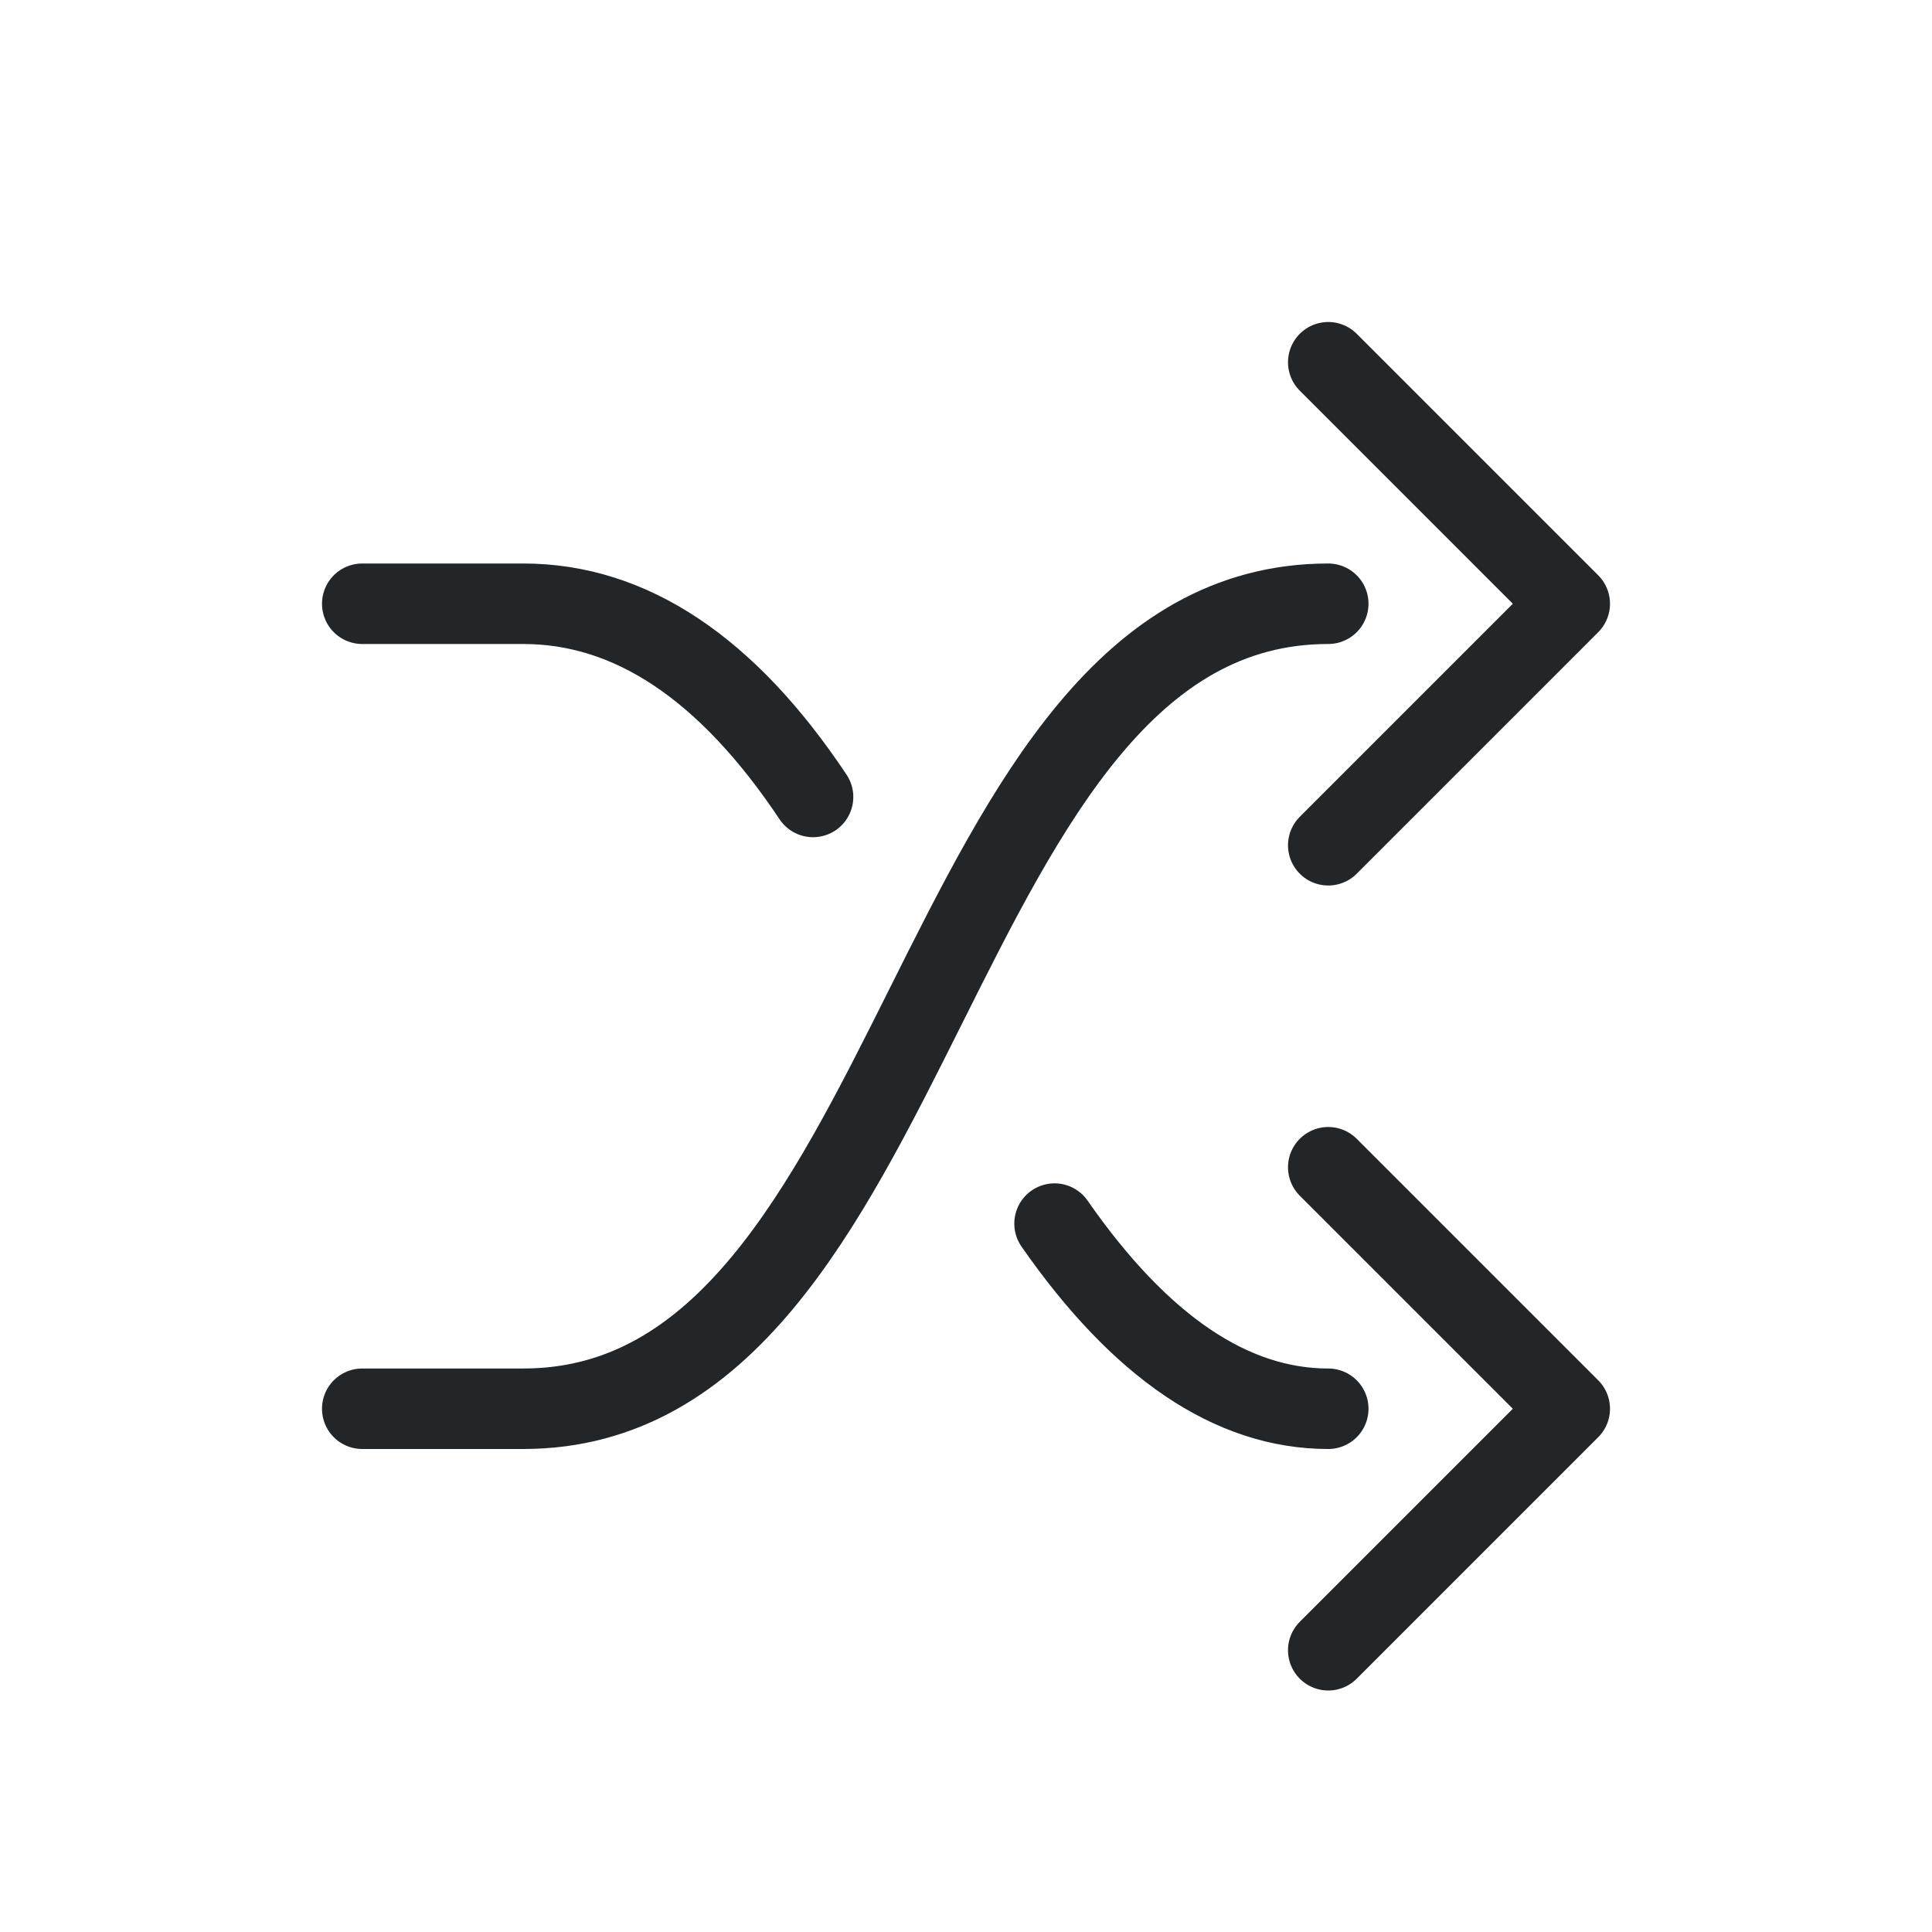
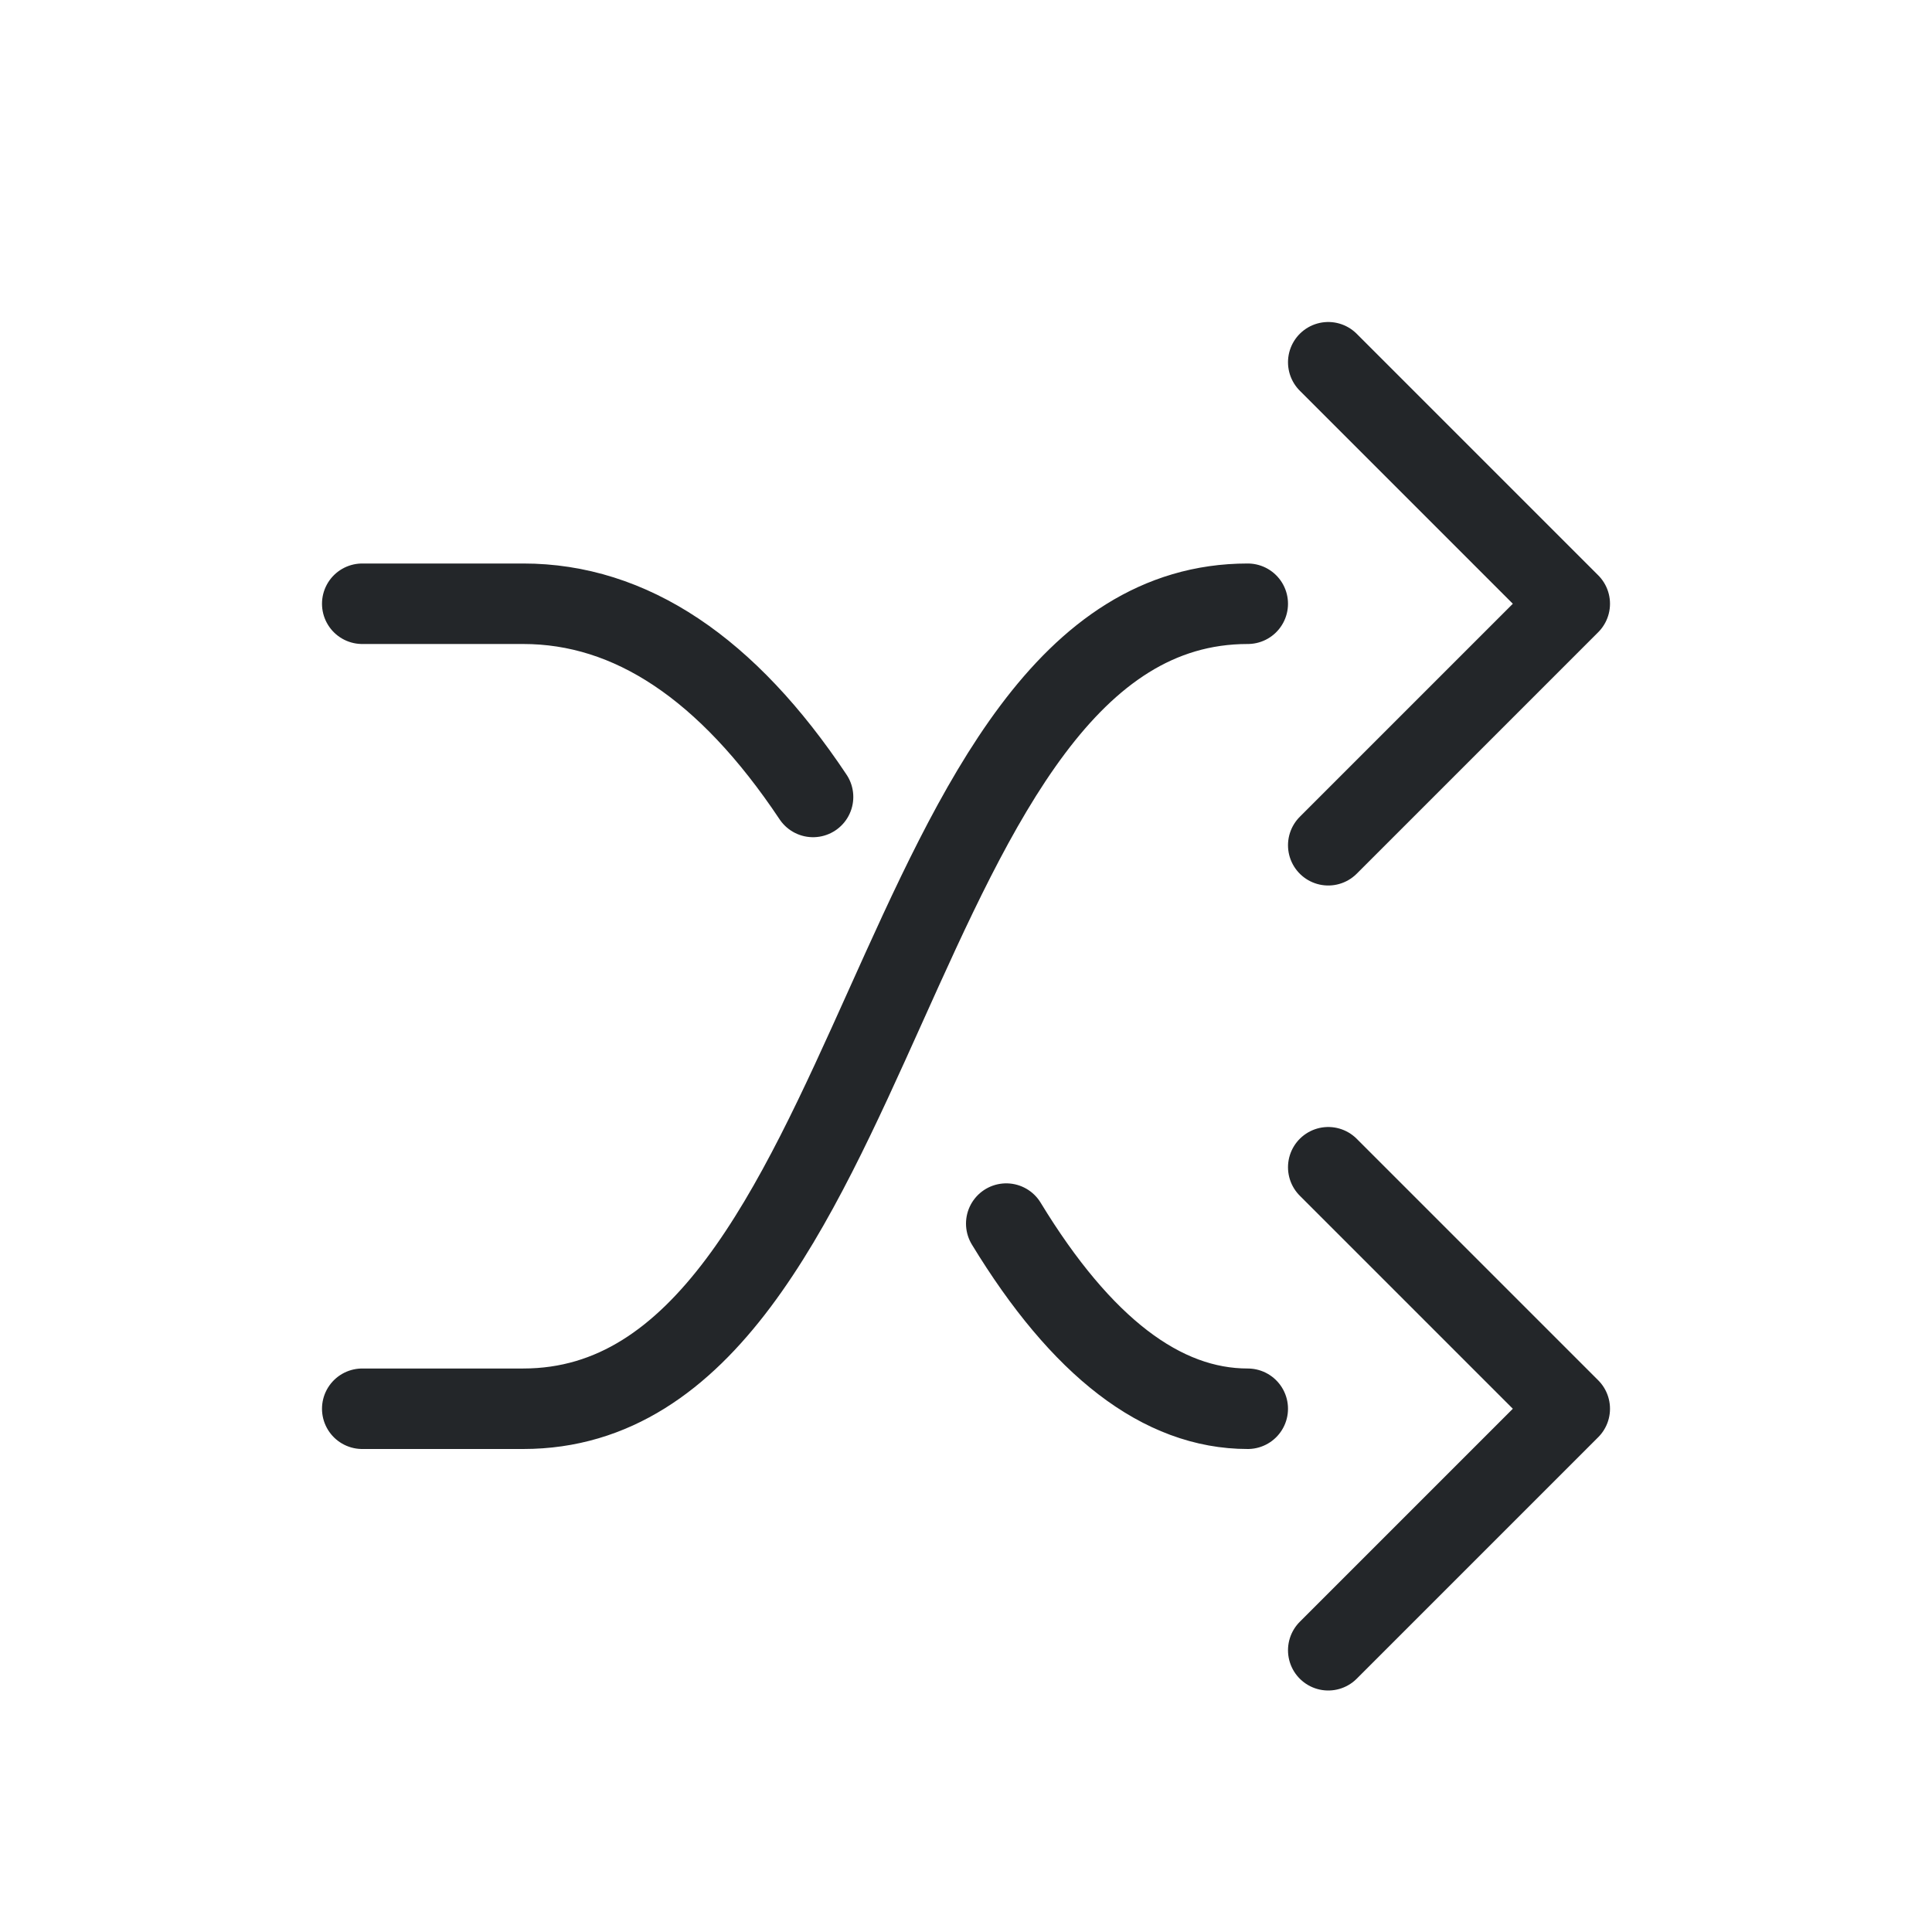
<svg xmlns="http://www.w3.org/2000/svg" width="24" height="24" viewBox="0 0 24 24">
  <defs>
    <style id="current-color-scheme">.ColorScheme-Text{color:#232629}</style>
  </defs>
  <g transform="translate(1,1)">
    <g class="ColorScheme-Text" fill="none" stroke="currentColor" stroke-linecap="round" stroke-linejoin="round">
-       <path d="M3.5 16.5h2c5 0 5-10 10-10M15.5 3.5l3 3-3 3M3.5 6.5h2q2 0 3.6 2.4M12.1 14.2q1.6 2.3 3.4 2.3M15.5 13.5l3 3-3 3" stroke="currentColor" class="ColorScheme-Text" />
+       <path d="M3.5 16.5h2c4.5 0 4.5-10 9-10M15.5 3.5l3 3-3 3M3.5 6.5h2q2 0 3.6 2.4M11.5 14.2q1.4 2.3 3 2.3M15.5 13.5l3 3-3 3" stroke="currentColor" class="ColorScheme-Text" />
    </g>
  </g>
</svg>
